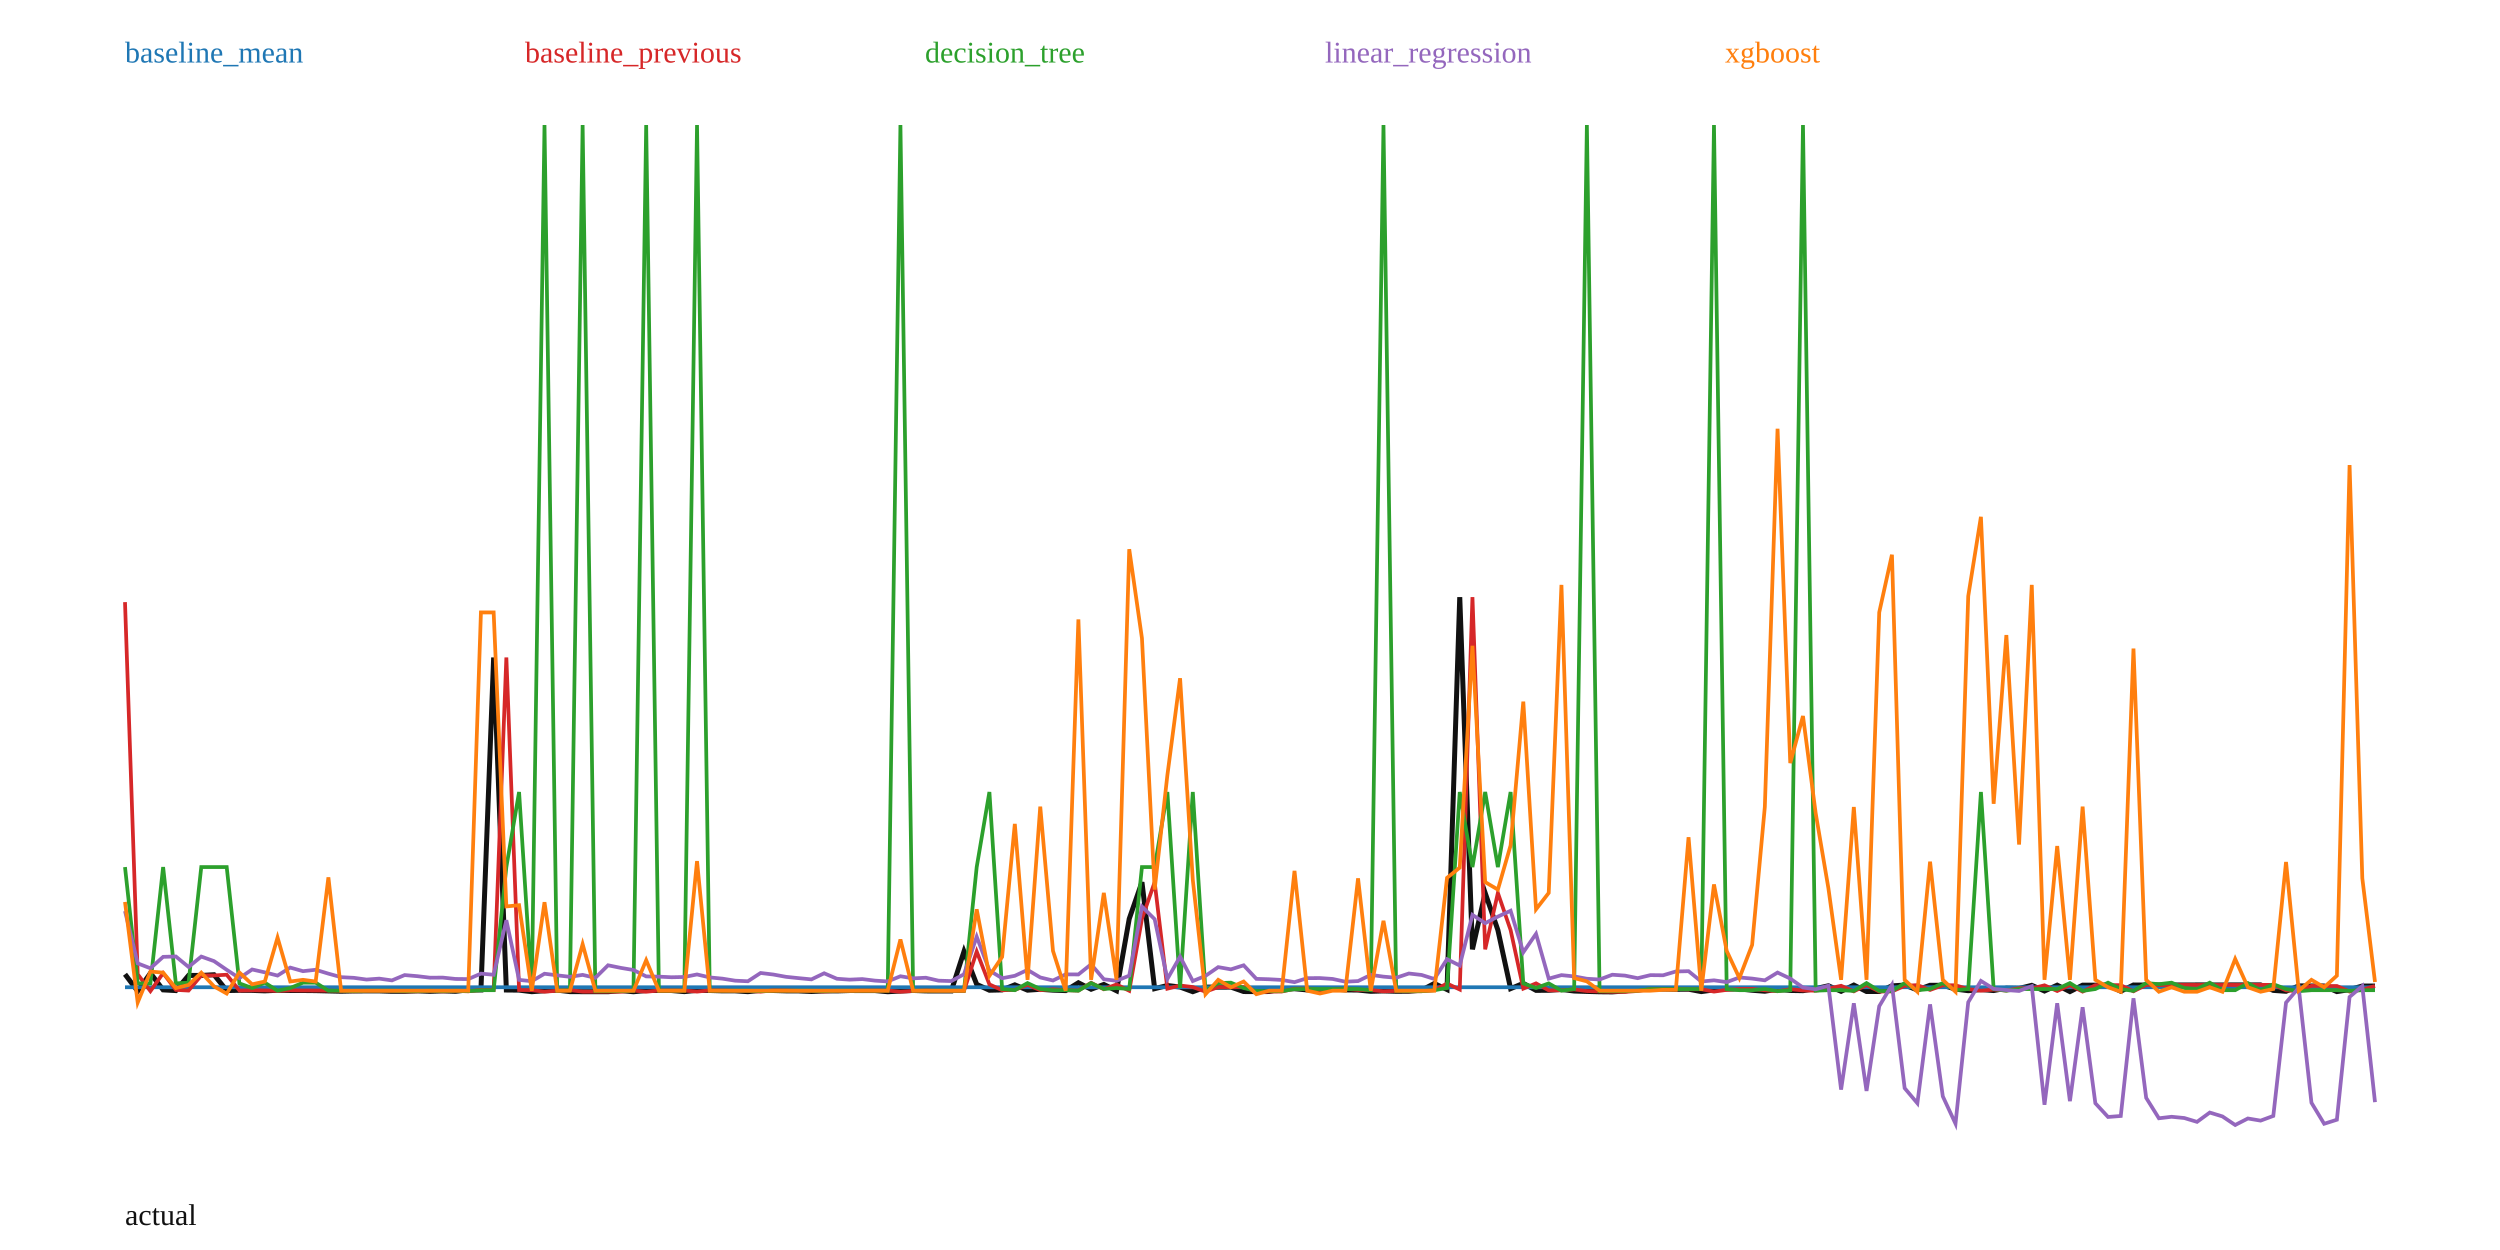
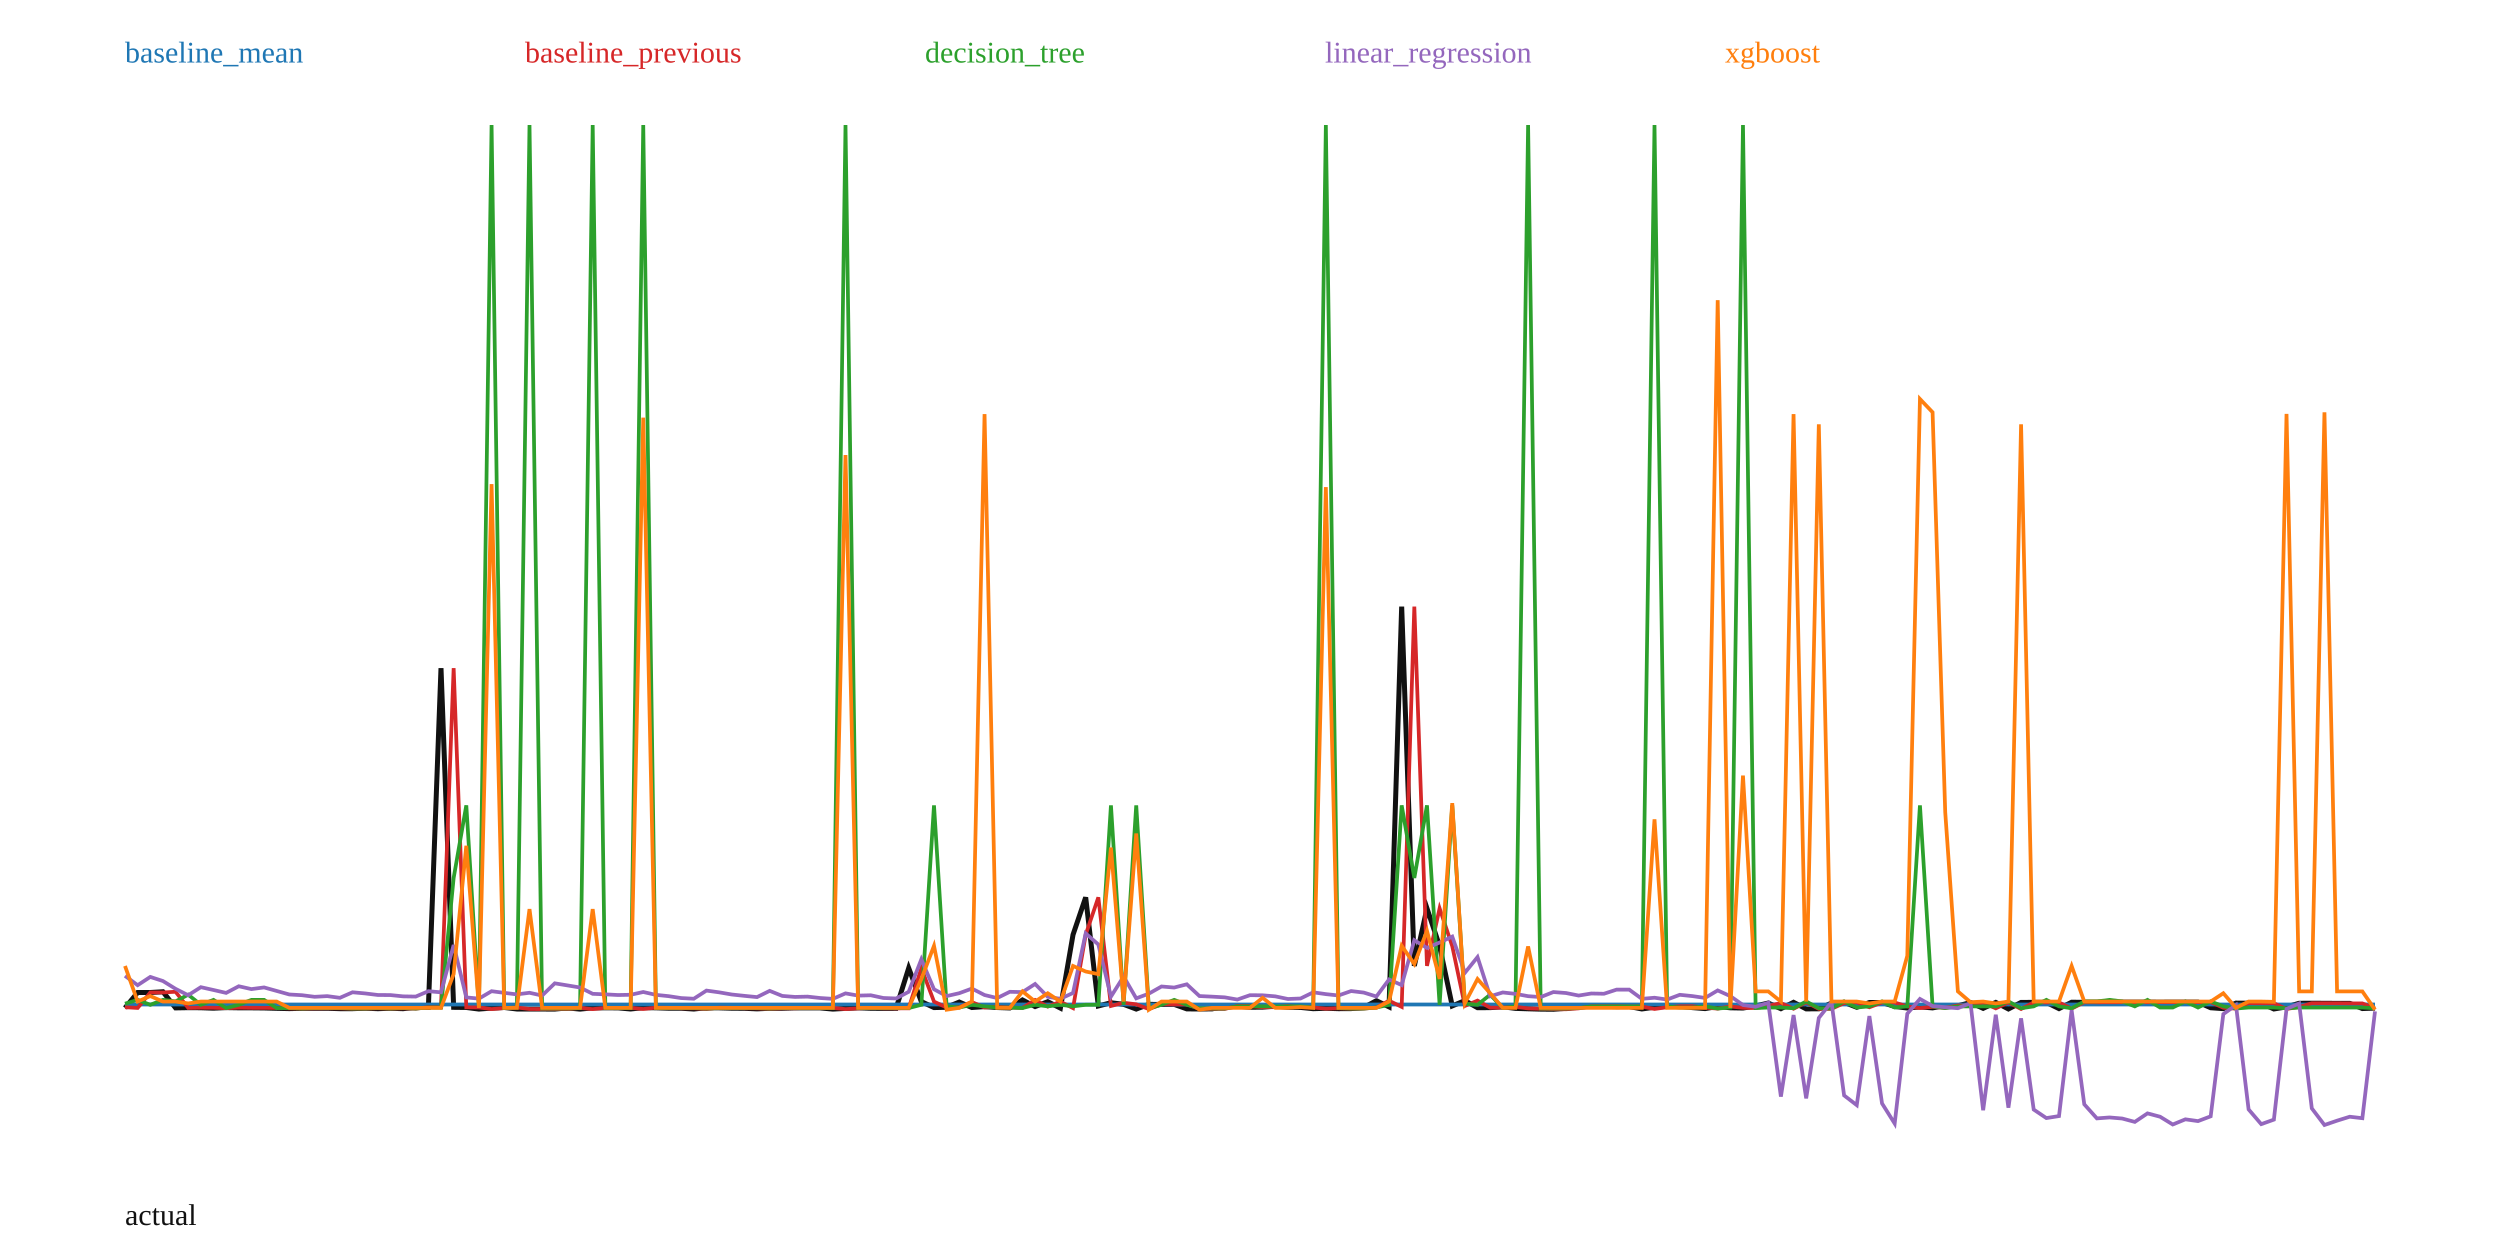
<svg xmlns="http://www.w3.org/2000/svg" width="1000" height="500" viewBox="0 0 1000 500">
  <rect width="100%" height="100%" fill="white" />
-   <polyline fill="none" stroke="#111" stroke-width="2" points="50.00,389.70 55.08,396.45 60.17,389.26 65.25,395.95 70.34,396.23 75.42,390.17 80.51,390.18 85.59,389.89 90.68,396.22 95.76,396.13 100.85,396.16 105.93,396.34 111.02,396.11 116.10,396.19 121.19,396.20 126.27,396.25 131.36,396.38 136.44,396.50 141.53,396.38 146.61,396.37 151.69,396.36 156.78,396.53 161.86,396.52 166.95,396.34 172.03,396.54 177.12,396.35 182.20,396.53 187.29,395.93 192.37,395.99 197.46,262.99 202.54,396.00 207.63,396.05 212.71,396.68 217.80,396.30 222.88,396.05 227.97,396.65 233.05,396.67 238.14,396.67 243.22,396.69 248.31,396.22 253.39,396.70 258.47,396.20 263.56,396.20 268.64,396.21 273.73,396.65 278.81,396.12 283.90,396.19 288.98,396.34 294.07,396.34 299.15,396.67 304.24,396.13 309.32,396.20 314.41,396.35 319.49,396.37 324.58,396.60 329.66,396.37 334.75,396.37 339.83,396.21 344.92,396.22 350.00,396.23 355.08,396.69 360.17,396.41 365.25,396.18 370.34,396.37 375.42,396.40 380.51,396.39 385.59,380.61 390.68,393.75 395.76,396.09 400.85,395.97 405.93,393.94 411.02,396.07 416.10,395.72 421.19,396.07 426.27,396.24 431.36,393.11 436.44,395.70 441.53,393.78 446.61,396.30 451.69,367.53 456.78,352.87 461.86,395.47 466.95,394.20 472.03,394.82 477.12,396.68 482.20,394.83 487.29,394.88 492.37,394.84 497.46,396.61 502.54,396.65 507.63,396.61 512.71,395.51 517.80,395.50 522.88,395.97 527.97,395.93 533.05,395.54 538.14,395.96 543.22,396.03 548.31,396.53 553.39,396.37 558.47,396.52 563.56,396.49 568.64,396.07 573.73,393.40 578.81,395.81 583.90,238.86 588.98,379.74 594.07,357.19 599.15,372.02 604.24,395.45 609.32,393.35 614.41,396.14 619.49,396.12 624.58,395.77 629.66,396.41 634.75,396.57 639.83,396.71 644.92,396.76 650.00,396.39 655.08,395.64 660.17,395.61 665.25,395.60 670.34,395.72 675.42,395.68 680.51,396.64 685.59,395.95 690.68,395.59 695.76,395.56 700.85,396.11 705.93,396.49 711.02,395.67 716.10,396.18 721.19,396.27 726.27,395.45 731.36,394.31 736.44,396.53 741.53,394.03 746.61,396.60 751.69,396.59 756.78,394.34 761.86,394.04 766.95,395.97 772.03,394.11 777.12,394.11 782.20,395.64 787.29,396.28 792.37,395.82 797.46,396.22 802.54,395.27 807.63,395.39 812.71,394.13 817.80,396.40 822.88,394.07 827.97,396.64 833.05,394.07 838.14,394.06 843.22,394.07 848.31,396.50 853.39,394.00 858.47,394.02 863.56,394.01 868.64,393.98 873.73,393.99 878.81,393.97 883.90,393.97 888.98,393.99 894.07,393.96 899.15,393.96 904.24,393.96 909.32,396.16 914.41,396.51 919.49,394.35 924.58,394.38 929.66,394.40 934.75,396.64 939.83,395.83 944.92,394.41 950.00,394.40" />
-   <polyline fill="none" stroke="#1f77b4" stroke-width="1.5" points="50.00,394.90 55.08,394.90 60.17,394.90 65.25,394.90 70.34,394.90 75.42,394.90 80.51,394.90 85.59,394.90 90.68,394.90 95.76,394.90 100.85,394.90 105.93,394.90 111.02,394.90 116.10,394.90 121.19,394.90 126.27,394.90 131.36,394.90 136.44,394.90 141.53,394.90 146.61,394.90 151.69,394.90 156.78,394.90 161.86,394.90 166.95,394.90 172.03,394.90 177.12,394.90 182.20,394.90 187.29,394.90 192.37,394.90 197.46,394.90 202.54,394.90 207.63,394.90 212.71,394.90 217.80,394.90 222.88,394.90 227.97,394.90 233.05,394.90 238.14,394.90 243.22,394.90 248.31,394.90 253.39,394.90 258.47,394.90 263.56,394.90 268.64,394.90 273.73,394.90 278.81,394.90 283.90,394.90 288.98,394.90 294.07,394.90 299.15,394.90 304.24,394.90 309.32,394.90 314.41,394.90 319.49,394.90 324.58,394.90 329.66,394.90 334.75,394.90 339.83,394.90 344.92,394.90 350.00,394.90 355.08,394.90 360.17,394.90 365.25,394.90 370.34,394.90 375.42,394.90 380.51,394.90 385.59,394.90 390.68,394.90 395.76,394.90 400.85,394.90 405.93,394.90 411.02,394.90 416.10,394.90 421.19,394.90 426.27,394.90 431.36,394.90 436.44,394.90 441.53,394.90 446.61,394.90 451.69,394.90 456.78,394.90 461.86,394.90 466.95,394.90 472.03,394.90 477.12,394.90 482.20,394.90 487.29,394.90 492.37,394.90 497.46,394.90 502.54,394.90 507.63,394.90 512.71,394.90 517.80,394.90 522.88,394.90 527.97,394.90 533.05,394.90 538.14,394.90 543.22,394.90 548.31,394.90 553.39,394.90 558.47,394.90 563.56,394.90 568.64,394.90 573.73,394.90 578.81,394.90 583.90,394.90 588.98,394.90 594.07,394.90 599.15,394.90 604.24,394.90 609.32,394.90 614.41,394.90 619.49,394.90 624.58,394.90 629.66,394.90 634.75,394.90 639.83,394.90 644.92,394.90 650.00,394.90 655.08,394.90 660.17,394.90 665.25,394.90 670.34,394.90 675.42,394.90 680.51,394.90 685.59,394.90 690.68,394.90 695.76,394.90 700.85,394.90 705.93,394.90 711.02,394.90 716.10,394.90 721.19,394.90 726.27,394.90 731.36,394.90 736.44,394.90 741.53,394.90 746.61,394.90 751.69,394.90 756.78,394.90 761.86,394.90 766.95,394.90 772.03,394.90 777.12,394.90 782.20,394.90 787.29,394.90 792.37,394.90 797.46,394.90 802.54,394.90 807.63,394.90 812.71,394.90 817.80,394.90 822.88,394.90 827.97,394.90 833.05,394.90 838.14,394.90 843.22,394.90 848.31,394.90 853.39,394.90 858.47,394.90 863.56,394.90 868.64,394.90 873.73,394.90 878.81,394.90 883.90,394.90 888.98,394.90 894.07,394.90 899.15,394.90 904.24,394.90 909.32,394.90 914.41,394.90 919.49,394.90 924.58,394.90 929.66,394.90 934.75,394.90 939.83,394.90 944.92,394.90 950.00,394.90" />
+   <polyline fill="none" stroke="#111" stroke-width="2" points="50.00,403.18 55.06,396.99 60.11,397.00 65.17,396.70 70.22,403.16 75.28,403.07 80.34,403.10 85.39,403.28 90.45,403.05 95.51,403.13 100.56,403.14 105.62,403.19 110.67,403.33 115.73,403.45 120.79,403.33 125.84,403.31 130.90,403.31 135.96,403.47 141.01,403.47 146.07,403.28 151.12,403.48 156.18,403.30 161.24,403.48 166.29,402.87 171.35,402.92 176.40,267.26 181.46,402.93 186.52,402.99 191.57,403.63 196.63,403.24 201.69,402.99 206.74,403.60 211.80,403.62 216.85,403.62 221.91,403.64 226.97,403.16 232.02,403.65 237.08,403.14 242.13,403.14 247.19,403.15 252.25,403.60 257.30,403.06 262.36,403.13 267.42,403.29 272.47,403.29 277.53,403.62 282.58,403.07 287.64,403.14 292.70,403.29 297.75,403.32 302.81,403.55 307.87,403.31 312.92,403.31 317.98,403.15 323.03,403.16 328.09,403.17 333.15,403.64 338.20,403.36 343.26,403.12 348.31,403.32 353.37,403.35 358.43,403.33 363.48,387.24 368.54,400.64 373.60,403.03 378.65,402.91 383.71,400.83 388.76,403.01 393.82,402.65 398.88,403.01 403.93,403.19 408.99,399.99 414.04,402.63 419.10,400.68 424.16,403.24 429.21,373.89 434.27,358.94 439.33,402.39 444.38,401.10 449.44,401.73 454.49,403.63 459.55,401.74 464.61,401.80 469.66,401.75 474.72,403.56 479.78,403.60 484.83,403.56 489.89,402.44 494.94,402.43 500.00,402.90 505.06,402.86 510.11,402.47 515.17,402.90 520.22,402.97 525.28,403.48 530.34,403.31 535.39,403.47 540.45,403.44 545.51,403.00 550.56,400.28 555.62,402.75 560.67,242.65 565.73,386.35 570.79,363.35 575.84,378.47 580.90,402.37 585.96,400.24 591.01,403.08 596.07,403.06 601.12,402.70 606.18,403.36 611.24,403.52 616.29,403.66 621.35,403.71 626.40,403.34 631.46,402.57 636.52,402.54 641.57,402.53 646.63,402.65 651.69,402.61 656.74,403.59 661.80,402.89 666.85,402.52 671.91,402.49 676.97,403.05 682.02,403.44 687.08,402.60 692.13,403.12 697.19,403.22 702.25,402.38 707.30,401.22 712.36,403.48 717.42,400.93 722.47,403.55 727.53,403.54 732.58,401.24 737.64,400.94 742.70,402.91 747.75,401.01 752.81,401.01 757.87,402.57 762.92,403.22 767.98,402.75 773.03,403.16 778.09,402.19 783.15,402.32 788.20,401.03 793.26,403.34 798.31,400.97 803.37,403.59 808.43,400.97 813.48,400.95 818.54,400.96 823.60,403.45 828.65,400.90 833.71,400.92 838.76,400.91 843.82,400.88 848.88,400.88 853.93,400.87 858.99,400.86 864.04,400.89 869.10,400.86 874.16,400.86 879.21,400.86 884.27,403.10 889.33,403.46 894.38,401.25 899.44,401.29 904.49,401.30 909.55,403.59 914.61,402.76 919.66,401.31 924.72,401.30 929.78,401.31 934.83,401.35 939.89,401.36 944.94,403.42 950.00,403.23" />
+   <polyline fill="none" stroke="#1f77b4" stroke-width="1.5" points="50.00,401.80 55.06,401.80 60.11,401.80 65.17,401.80 70.22,401.80 75.28,401.80 80.34,401.80 85.39,401.80 90.45,401.80 95.51,401.80 100.56,401.80 105.62,401.80 110.67,401.80 115.73,401.80 120.79,401.80 125.84,401.80 130.90,401.80 135.96,401.80 141.01,401.80 146.07,401.80 151.12,401.80 156.18,401.80 161.24,401.80 166.29,401.80 171.35,401.80 176.40,401.80 181.46,401.80 186.52,401.80 191.57,401.80 196.63,401.80 201.69,401.80 206.74,401.80 211.80,401.80 216.85,401.80 221.91,401.80 226.97,401.80 232.02,401.80 237.08,401.80 242.13,401.80 247.19,401.80 252.25,401.80 257.30,401.80 262.36,401.80 267.42,401.80 272.47,401.80 277.53,401.80 282.58,401.80 287.64,401.80 292.70,401.80 297.75,401.80 302.81,401.80 307.87,401.80 312.92,401.80 317.98,401.80 323.03,401.80 328.09,401.80 333.15,401.80 338.20,401.80 343.26,401.80 348.31,401.80 353.37,401.80 358.43,401.80 363.48,401.80 368.54,401.80 373.60,401.80 378.65,401.80 383.71,401.80 388.76,401.80 393.82,401.80 398.88,401.80 403.93,401.80 408.99,401.80 414.04,401.80 419.10,401.80 424.16,401.80 429.21,401.80 434.27,401.80 439.33,401.80 444.38,401.80 449.44,401.80 454.49,401.80 459.55,401.80 464.61,401.80 469.66,401.80 474.72,401.80 479.78,401.80 484.83,401.80 489.89,401.80 494.94,401.80 500.00,401.80 505.06,401.80 510.11,401.80 515.17,401.80 520.22,401.80 525.28,401.80 530.34,401.80 535.39,401.80 540.45,401.80 545.51,401.80 550.56,401.80 555.62,401.80 560.67,401.80 565.73,401.80 570.79,401.80 575.84,401.80 580.90,401.80 585.96,401.80 591.01,401.80 596.07,401.80 601.12,401.80 606.18,401.80 611.24,401.80 616.29,401.80 621.35,401.80 626.40,401.80 631.46,401.80 636.52,401.80 641.57,401.80 646.63,401.80 651.69,401.80 656.74,401.80 661.80,401.80 666.85,401.80 671.91,401.80 676.97,401.80 682.02,401.80 687.08,401.80 692.13,401.80 697.19,401.80 702.25,401.80 707.30,401.80 712.36,401.80 717.42,401.80 722.47,401.80 727.53,401.80 732.58,401.80 737.64,401.80 742.70,401.80 747.75,401.80 752.81,401.80 757.87,401.80 762.92,401.80 767.98,401.80 773.03,401.80 778.09,401.80 783.15,401.80 788.20,401.80 793.26,401.80 798.31,401.80 803.37,401.80 808.43,401.80 813.48,401.80 818.54,401.80 823.60,401.80 828.65,401.80 833.71,401.80 838.76,401.80 843.82,401.80 848.88,401.80 853.93,401.80 858.99,401.80 864.04,401.80 869.10,401.80 874.16,401.80 879.21,401.80 884.27,401.80 889.33,401.80 894.38,401.80 899.44,401.80 904.49,401.80 909.55,401.80 914.61,401.80 919.66,401.80 924.72,401.80 929.78,401.80 934.83,401.80 939.89,401.80 944.94,401.80 950.00,401.80" />
  <text x="50" y="25" fill="#1f77b4">baseline_mean</text>
-   <polyline fill="none" stroke="#d62728" stroke-width="1.5" points="50.00,240.85 55.08,389.70 60.17,396.45 65.25,389.26 70.34,395.95 75.42,396.23 80.51,390.17 85.59,390.18 90.68,389.89 95.76,396.22 100.85,396.13 105.93,396.16 111.02,396.34 116.10,396.11 121.19,396.19 126.27,396.20 131.36,396.25 136.44,396.38 141.53,396.50 146.61,396.38 151.69,396.37 156.78,396.36 161.86,396.53 166.95,396.52 172.03,396.34 177.12,396.54 182.20,396.35 187.29,396.53 192.37,395.93 197.46,395.99 202.54,262.99 207.63,396.00 212.71,396.05 217.80,396.68 222.88,396.30 227.97,396.05 233.05,396.65 238.14,396.67 243.22,396.67 248.31,396.69 253.39,396.22 258.47,396.70 263.56,396.20 268.64,396.20 273.73,396.21 278.81,396.65 283.90,396.12 288.98,396.19 294.07,396.34 299.15,396.34 304.24,396.67 309.32,396.13 314.41,396.20 319.49,396.35 324.58,396.37 329.66,396.60 334.75,396.37 339.83,396.37 344.92,396.21 350.00,396.22 355.08,396.23 360.17,396.69 365.25,396.41 370.34,396.18 375.42,396.37 380.51,396.40 385.59,396.39 390.68,380.61 395.76,393.75 400.85,396.09 405.93,395.97 411.02,393.94 416.10,396.07 421.19,395.72 426.27,396.07 431.36,396.24 436.44,393.11 441.53,395.70 446.61,393.78 451.69,396.30 456.78,367.53 461.86,352.87 466.95,395.47 472.03,394.20 477.12,394.82 482.20,396.68 487.29,394.83 492.37,394.88 497.46,394.84 502.54,396.61 507.63,396.65 512.71,396.61 517.80,395.51 522.88,395.50 527.97,395.97 533.05,395.93 538.14,395.54 543.22,395.96 548.31,396.03 553.39,396.53 558.47,396.37 563.56,396.52 568.64,396.49 573.73,396.07 578.81,393.40 583.90,395.81 588.98,238.86 594.07,379.74 599.15,357.19 604.24,372.02 609.32,395.45 614.41,393.35 619.49,396.14 624.58,396.12 629.66,395.77 634.75,396.41 639.83,396.57 644.92,396.71 650.00,396.76 655.08,396.39 660.17,395.64 665.25,395.61 670.34,395.60 675.42,395.72 680.51,395.68 685.59,396.64 690.68,395.95 695.76,395.59 700.85,395.56 705.93,396.11 711.02,396.49 716.10,395.67 721.19,396.18 726.27,396.27 731.36,395.45 736.44,394.31 741.53,396.53 746.61,394.03 751.69,396.60 756.78,396.59 761.86,394.34 766.95,394.04 772.03,395.97 777.12,394.11 782.20,394.11 787.29,395.64 792.37,396.28 797.46,395.82 802.54,396.22 807.63,395.27 812.71,395.39 817.80,394.13 822.88,396.40 827.97,394.07 833.05,396.64 838.14,394.07 843.22,394.06 848.31,394.07 853.39,396.50 858.47,394.00 863.56,394.02 868.64,394.01 873.73,393.98 878.81,393.99 883.90,393.97 888.98,393.97 894.07,393.99 899.15,393.96 904.24,393.96 909.32,393.96 914.41,396.16 919.49,396.51 924.58,394.35 929.66,394.38 934.75,394.40 939.83,396.64 944.92,395.83 950.00,394.41" />
+   <polyline fill="none" stroke="#d62728" stroke-width="1.5" points="50.00,402.89 55.06,403.18 60.11,396.99 65.17,397.00 70.22,396.70 75.28,403.16 80.34,403.07 85.39,403.10 90.45,403.28 95.51,403.05 100.56,403.13 105.62,403.14 110.67,403.19 115.73,403.33 120.79,403.45 125.84,403.33 130.90,403.31 135.96,403.31 141.01,403.47 146.07,403.47 151.12,403.28 156.18,403.48 161.24,403.30 166.29,403.48 171.35,402.87 176.40,402.92 181.46,267.26 186.52,402.93 191.57,402.99 196.63,403.63 201.69,403.24 206.74,402.99 211.80,403.60 216.85,403.62 221.91,403.62 226.97,403.64 232.02,403.16 237.08,403.65 242.13,403.14 247.19,403.14 252.25,403.15 257.30,403.60 262.36,403.06 267.42,403.13 272.47,403.29 277.53,403.29 282.58,403.62 287.64,403.07 292.70,403.14 297.75,403.29 302.81,403.32 307.87,403.55 312.92,403.31 317.98,403.31 323.03,403.15 328.09,403.16 333.15,403.17 338.20,403.64 343.26,403.36 348.31,403.12 353.37,403.32 358.43,403.35 363.48,403.33 368.54,387.24 373.60,400.64 378.65,403.03 383.71,402.91 388.76,400.83 393.82,403.01 398.88,402.65 403.93,403.01 408.99,403.19 414.04,399.99 419.10,402.63 424.16,400.68 429.21,403.24 434.27,373.89 439.33,358.94 444.38,402.39 449.44,401.10 454.49,401.73 459.55,403.63 464.61,401.74 469.66,401.80 474.72,401.75 479.78,403.56 484.83,403.60 489.89,403.56 494.94,402.44 500.00,402.43 505.06,402.90 510.11,402.86 515.17,402.47 520.22,402.90 525.28,402.97 530.34,403.48 535.39,403.31 540.45,403.47 545.51,403.44 550.56,403.00 555.62,400.28 560.67,402.75 565.73,242.65 570.79,386.35 575.84,363.35 580.90,378.47 585.96,402.37 591.01,400.24 596.07,403.08 601.12,403.06 606.18,402.70 611.24,403.36 616.29,403.52 621.35,403.66 626.40,403.71 631.46,403.34 636.52,402.57 641.57,402.54 646.63,402.53 651.69,402.65 656.74,402.61 661.80,403.59 666.85,402.89 671.91,402.52 676.97,402.49 682.02,403.05 687.08,403.44 692.13,402.60 697.19,403.12 702.25,403.22 707.30,402.38 712.36,401.22 717.42,403.48 722.47,400.93 727.53,403.55 732.58,403.54 737.64,401.24 742.70,400.94 747.75,402.91 752.81,401.01 757.87,401.01 762.92,402.57 767.98,403.22 773.03,402.75 778.09,403.16 783.15,402.19 788.20,402.32 793.26,401.03 798.31,403.34 803.37,400.97 808.43,403.59 813.48,400.97 818.54,400.95 823.60,400.96 828.65,403.45 833.71,400.90 838.76,400.92 843.82,400.91 848.88,400.88 853.93,400.88 858.99,400.87 864.04,400.86 869.10,400.89 874.16,400.86 879.21,400.86 884.27,400.86 889.33,403.10 894.38,403.46 899.44,401.25 904.49,401.29 909.55,401.30 914.61,403.59 919.66,402.76 924.72,401.31 929.78,401.30 934.83,401.31 939.89,401.35 944.94,401.36 950.00,403.42" />
  <text x="210" y="25" fill="#d62728">baseline_previous</text>
-   <polyline fill="none" stroke="#2ca02c" stroke-width="1.5" points="50.00,346.83 55.08,393.35 60.17,393.35 65.25,346.83 70.34,393.35 75.42,393.07 80.51,346.83 85.59,346.83 90.68,346.83 95.76,393.35 100.85,395.21 105.93,393.07 111.02,396.27 116.10,395.21 121.19,393.07 126.27,393.07 131.36,396.27 136.44,396.27 141.53,396.47 146.61,396.27 151.69,396.27 156.78,396.27 161.86,396.47 166.95,396.47 172.03,396.27 177.12,396.47 182.20,396.27 187.29,396.47 192.37,396.08 197.46,396.08 202.54,346.83 207.63,316.80 212.71,396.08 217.80,50.00 222.88,396.27 227.97,396.08 233.05,50.00 238.14,396.47 243.22,396.47 248.31,396.47 253.39,396.27 258.47,50.00 263.56,396.27 268.64,396.27 273.73,396.27 278.81,50.00 283.90,396.27 288.98,396.27 294.07,396.27 299.15,396.27 304.24,396.47 309.32,396.27 314.41,396.27 319.49,396.27 324.58,396.27 329.66,396.47 334.75,396.27 339.83,396.27 344.92,396.27 350.00,396.27 355.08,396.27 360.17,50.00 365.25,396.27 370.34,396.27 375.42,396.27 380.51,396.27 385.59,396.27 390.68,346.83 395.76,316.80 400.85,395.60 405.93,396.08 411.02,393.23 416.10,395.60 421.19,396.08 426.27,396.08 431.36,396.27 436.44,393.23 441.53,395.60 446.61,395.21 451.69,395.60 456.78,346.83 461.86,346.83 466.95,316.80 472.03,395.21 477.12,316.80 482.20,396.36 487.29,393.23 492.37,393.07 497.46,395.21 502.54,396.36 507.63,396.47 512.71,396.47 517.80,395.62 522.88,395.62 527.97,395.60 533.05,395.62 538.14,395.62 543.22,395.60 548.31,396.08 553.39,50.00 558.47,396.27 563.56,396.47 568.64,396.47 573.73,396.08 578.81,395.21 583.90,316.80 588.98,346.83 594.07,316.80 599.15,346.83 604.24,316.80 609.32,393.35 614.41,395.21 619.49,393.35 624.58,396.27 629.66,395.62 634.75,50.00 639.83,396.47 644.92,396.47 650.00,396.47 655.08,396.27 660.17,395.62 665.25,395.62 670.34,395.62 675.42,395.62 680.51,395.62 685.59,50.00 690.68,395.62 695.76,396.08 700.85,396.08 705.93,395.60 711.02,396.47 716.10,396.08 721.19,50.00 726.27,396.27 731.36,396.08 736.44,396.08 741.53,396.36 746.61,393.23 751.69,396.36 756.78,396.47 761.86,393.23 766.95,396.08 772.03,395.60 777.12,393.23 782.20,396.08 787.29,395.60 792.37,316.80 797.46,395.62 802.54,396.27 807.63,395.62 812.71,395.62 817.80,395.62 822.88,395.60 827.97,393.23 833.05,396.36 838.14,395.62 843.22,393.07 848.31,395.62 853.39,396.36 858.47,393.23 863.56,393.68 868.64,393.07 873.73,395.21 878.81,395.62 883.90,393.07 888.98,396.08 894.07,396.08 899.15,393.23 904.24,396.08 909.32,393.68 914.41,395.60 919.49,396.47 924.58,396.08 929.66,396.08 934.75,396.08 939.83,396.36 944.92,396.08 950.00,396.08" />
+   <polyline fill="none" stroke="#2ca02c" stroke-width="1.5" points="50.00,401.48 55.06,399.95 60.11,401.92 65.17,399.95 70.22,400.57 75.28,397.87 80.34,401.92 85.39,399.95 90.45,403.22 95.51,401.92 100.56,399.95 105.62,399.95 110.67,403.22 115.73,403.22 120.79,403.41 125.84,403.22 130.90,403.22 135.96,403.22 141.01,403.41 146.07,403.41 151.12,403.22 156.18,403.41 161.24,403.22 166.29,403.41 171.35,403.01 176.40,403.01 181.46,351.19 186.52,322.14 191.57,403.01 196.63,50.00 201.69,403.22 206.74,403.01 211.80,50.00 216.85,403.41 221.91,403.41 226.97,403.41 232.02,403.22 237.08,50.00 242.13,403.22 247.19,403.22 252.25,403.22 257.30,50.00 262.36,403.22 267.42,403.22 272.47,403.22 277.53,403.22 282.58,403.41 287.64,403.22 292.70,403.22 297.75,403.22 302.81,403.22 307.87,403.41 312.92,403.22 317.98,403.22 323.03,403.22 328.09,403.22 333.15,403.22 338.20,50.00 343.26,403.22 348.31,403.22 353.37,403.22 358.43,403.22 363.48,403.22 368.54,401.92 373.60,322.14 378.65,402.53 383.71,403.01 388.76,401.92 393.82,402.53 398.88,403.01 403.93,403.01 408.99,403.22 414.04,401.92 419.10,402.53 424.16,401.92 429.21,402.53 434.27,401.92 439.33,401.92 444.38,322.14 449.44,401.92 454.49,322.14 459.55,403.30 464.61,401.92 469.66,399.95 474.72,401.92 479.78,403.30 484.83,403.41 489.89,403.41 494.94,402.55 500.00,402.55 505.06,402.53 510.11,402.55 515.17,402.55 520.22,402.53 525.28,403.01 530.34,50.00 535.39,403.22 540.45,403.41 545.51,403.41 550.56,403.01 555.62,401.92 560.67,322.14 565.73,351.19 570.79,322.14 575.84,401.92 580.90,322.14 585.96,401.48 591.01,401.92 596.07,397.87 601.12,403.22 606.18,402.55 611.24,50.00 616.29,403.41 621.35,403.41 626.40,403.41 631.46,403.22 636.52,402.55 641.57,402.55 646.63,402.55 651.69,402.55 656.74,402.55 661.80,50.00 666.85,402.55 671.91,403.01 676.97,403.01 682.02,402.53 687.08,403.41 692.13,403.01 697.19,50.00 702.25,403.22 707.30,403.01 712.36,403.01 717.42,403.30 722.47,400.57 727.53,403.30 732.58,403.41 737.64,400.57 742.70,403.01 747.75,402.53 752.81,400.57 757.87,403.01 762.92,402.53 767.98,322.14 773.03,402.55 778.09,403.22 783.15,402.55 788.20,402.55 793.26,402.55 798.31,402.53 803.37,400.57 808.43,403.30 813.48,402.55 818.54,399.95 823.60,402.55 828.65,403.30 833.71,400.57 838.76,400.57 843.82,399.95 848.88,400.57 853.93,402.55 858.99,399.95 864.04,403.01 869.10,403.01 874.16,400.57 879.21,403.01 884.27,400.57 889.33,402.53 894.38,403.41 899.44,403.01 904.49,403.01 909.55,403.01 914.61,403.30 919.66,403.01 924.72,403.01 929.78,403.01 934.83,403.01 939.89,403.01 944.94,403.01 950.00,403.30" />
  <text x="370" y="25" fill="#2ca02c">decision_tree</text>
-   <polyline fill="none" stroke="#9467bd" stroke-width="1.5" points="50.00,364.42 55.08,385.35 60.17,387.32 65.25,382.74 70.34,382.59 75.42,386.78 80.51,382.63 85.59,384.44 90.68,387.92 95.76,391.25 100.85,387.79 105.93,388.94 111.02,390.23 116.10,387.03 121.19,388.47 126.27,387.91 131.36,389.46 136.44,390.87 141.53,391.13 146.61,391.82 151.69,391.45 156.78,392.16 161.86,390.03 166.95,390.47 172.03,391.08 177.12,391.04 182.20,391.58 187.29,391.64 192.37,389.45 197.46,389.90 202.54,368.08 207.63,391.95 212.71,392.48 217.80,389.49 222.88,390.13 227.97,390.73 233.05,389.95 238.14,391.14 243.22,386.11 248.31,387.15 253.39,388.00 258.47,390.56 263.56,390.66 268.64,390.90 273.73,390.79 278.81,389.78 283.90,390.97 288.98,391.46 294.07,392.27 299.15,392.51 304.24,389.19 309.32,389.81 314.41,390.73 319.49,391.26 324.58,391.75 329.66,389.31 334.75,391.50 339.83,391.86 344.92,391.63 350.00,392.25 355.08,392.57 360.17,390.50 365.25,391.34 370.34,391.09 375.42,392.27 380.51,392.43 385.59,389.71 390.68,374.66 395.76,388.21 400.85,391.29 405.93,390.32 411.02,387.96 416.10,390.98 421.19,392.20 426.27,389.74 431.36,389.78 436.44,385.72 441.53,391.70 446.61,392.31 451.69,390.26 456.78,362.63 461.86,367.67 466.95,391.59 472.03,382.65 477.12,392.42 482.20,390.35 487.29,386.85 492.37,387.74 497.46,386.12 502.54,391.54 507.63,391.70 512.71,391.98 517.80,392.86 522.88,391.26 527.97,391.23 533.05,391.58 538.14,392.68 543.22,392.43 548.31,389.95 553.39,390.66 558.47,391.10 563.56,389.40 568.64,389.98 573.73,391.59 578.81,383.68 583.90,386.21 588.98,365.95 594.07,369.27 599.15,366.64 604.24,364.30 609.32,380.92 614.41,373.53 619.49,391.45 624.58,390.05 629.66,390.56 634.75,391.50 639.83,391.80 644.92,389.89 650.00,390.24 655.08,391.27 660.17,390.05 665.25,390.11 670.34,388.59 675.42,388.47 680.51,392.61 685.59,392.13 690.68,392.84 695.76,390.98 700.85,391.43 705.93,392.13 711.02,389.02 716.10,391.43 721.19,395.00 726.27,395.72 731.36,394.25 736.44,435.84 741.53,401.32 746.61,436.38 751.69,402.50 756.78,393.94 761.86,435.26 766.95,441.29 772.03,401.74 777.12,438.53 782.20,449.47 787.29,400.90 792.37,392.37 797.46,395.54 802.54,396.02 807.63,396.39 812.71,394.46 817.80,441.90 822.88,401.30 827.97,440.47 833.05,402.89 838.14,441.30 843.22,446.79 848.31,446.39 853.39,399.32 858.47,439.14 863.56,447.31 868.64,446.71 873.73,447.21 878.81,448.75 883.90,445.02 888.98,446.57 894.07,450.00 899.15,447.39 904.24,448.25 909.32,446.37 914.41,401.05 919.49,395.09 924.58,441.09 929.66,449.51 934.75,447.89 939.83,398.78 944.92,394.41 950.00,440.86" />
+   <polyline fill="none" stroke="#9467bd" stroke-width="1.5" points="50.00,390.33 55.06,394.08 60.11,390.77 65.17,392.41 70.22,395.53 75.28,398.09 80.34,394.87 85.39,396.00 90.45,397.16 95.51,394.50 100.56,395.64 105.62,394.97 110.67,396.38 115.73,397.79 120.79,398.08 125.84,398.72 130.90,398.45 135.96,399.13 141.01,396.91 146.07,397.37 151.12,397.99 156.18,398.03 161.24,398.54 166.29,398.63 171.35,396.48 176.40,396.93 181.46,378.01 186.52,398.96 191.57,399.45 196.63,396.48 201.69,397.14 206.74,397.75 211.80,397.11 216.85,398.22 221.91,393.33 226.97,394.16 232.02,395.00 237.08,397.53 242.13,397.74 247.19,398.01 252.25,397.91 257.30,396.80 262.36,397.94 267.42,398.46 272.47,399.23 277.53,399.49 282.58,396.23 287.64,396.93 292.70,397.80 297.75,398.34 302.81,398.84 307.87,396.34 312.92,398.37 317.98,398.77 323.03,398.65 328.09,399.21 333.15,399.54 338.20,397.35 343.26,398.24 348.31,398.11 353.37,399.20 358.43,399.39 363.48,396.72 368.54,383.71 373.60,395.71 378.65,398.43 383.71,397.28 388.76,395.43 393.82,398.01 398.88,399.22 403.93,396.72 408.99,396.84 414.04,393.59 419.10,398.73 424.16,399.53 429.21,397.18 434.27,373.35 439.33,377.79 444.38,398.65 449.44,390.60 454.49,399.34 459.55,397.45 464.61,394.59 469.66,395.02 474.72,393.72 479.78,398.42 484.83,398.66 489.89,398.94 494.94,399.82 500.00,398.07 505.06,398.12 510.11,398.54 515.17,399.60 520.22,399.40 525.28,396.93 530.34,397.65 535.39,398.19 540.45,396.42 545.51,397.03 550.56,398.60 555.62,391.79 560.67,394.03 565.73,376.08 570.79,379.19 575.84,377.01 580.90,374.63 585.96,389.11 591.01,382.83 596.07,398.51 601.12,396.98 606.18,397.54 611.24,398.47 616.29,398.82 621.35,396.82 626.40,397.21 631.46,398.22 636.52,397.40 641.57,397.50 646.63,395.85 651.69,395.85 656.74,399.54 661.80,399.09 666.85,399.82 671.91,397.92 676.97,398.44 682.02,399.17 687.08,396.17 692.13,398.44 697.19,402.01 702.25,402.71 707.30,401.11 712.36,438.65 717.42,406.02 722.47,439.34 727.53,407.17 732.58,400.80 737.64,438.17 742.70,442.06 747.75,406.42 752.81,441.36 757.87,449.42 762.92,405.48 767.98,399.57 773.03,402.41 778.09,402.89 783.15,403.28 788.20,401.24 793.26,444.10 798.31,405.88 803.37,443.07 808.43,407.33 813.48,443.82 818.54,447.23 823.60,446.43 828.65,404.08 833.71,441.72 838.76,447.36 843.82,446.98 848.88,447.41 853.93,448.76 858.99,445.35 864.04,446.69 869.10,449.80 874.16,447.73 879.21,448.44 884.27,446.53 889.33,405.64 894.38,402.02 899.44,443.76 904.49,449.66 909.55,447.85 914.61,403.56 919.66,401.39 924.72,443.34 929.78,450.00 934.83,448.27 939.89,446.69 944.94,447.28 950.00,404.54" />
  <text x="530" y="25" fill="#9467bd">linear_regression</text>
-   <polyline fill="none" stroke="#ff7f0e" stroke-width="1.5" points="50.00,360.78 55.08,401.00 60.17,388.62 65.25,389.06 70.34,395.22 75.42,393.99 80.51,389.06 85.59,394.54 90.68,397.42 95.76,389.00 100.85,393.73 105.93,392.61 111.02,375.02 116.10,392.61 121.19,391.93 126.27,392.61 131.36,350.94 136.44,396.28 141.53,396.28 146.61,396.28 151.69,396.28 156.78,396.28 161.86,396.28 166.95,396.28 172.03,396.28 177.12,396.28 182.20,396.28 187.29,396.28 192.37,244.97 197.46,244.97 202.54,362.57 207.63,362.08 212.71,396.28 217.80,360.89 222.88,396.28 227.97,396.28 233.05,377.66 238.14,396.28 243.22,396.28 248.31,396.28 253.39,396.28 258.47,384.08 263.56,396.28 268.64,396.28 273.73,396.28 278.81,344.46 283.90,396.28 288.98,396.28 294.07,396.28 299.15,396.28 304.24,396.28 309.32,396.28 314.41,396.28 319.49,396.28 324.58,396.28 329.66,396.28 334.75,396.28 339.83,396.28 344.92,396.28 350.00,396.28 355.08,396.28 360.17,375.77 365.25,396.28 370.34,396.28 375.42,396.28 380.51,396.28 385.59,396.28 390.68,363.72 395.76,390.35 400.85,382.76 405.93,329.56 411.02,391.93 416.10,322.65 421.19,380.36 426.27,396.28 431.36,247.77 436.44,391.93 441.53,357.16 446.61,391.93 451.69,219.68 456.78,255.31 461.86,355.84 466.95,310.07 472.03,271.29 477.12,351.97 482.20,397.68 487.29,391.93 492.37,394.91 497.46,392.61 502.54,397.68 507.63,396.28 512.71,396.28 517.80,348.35 522.88,396.28 527.97,397.41 533.05,396.28 538.14,396.28 543.22,351.35 548.31,396.28 553.39,368.32 558.47,396.28 563.56,396.28 568.64,396.28 573.73,396.28 578.81,351.14 583.90,347.05 588.98,258.31 594.07,352.84 599.15,355.84 604.24,338.14 609.32,280.64 614.41,363.72 619.49,357.16 624.58,233.96 629.66,391.23 634.75,392.54 639.83,396.28 644.92,396.28 650.00,396.28 655.08,396.28 660.17,396.28 665.25,395.94 670.34,395.94 675.42,334.90 680.51,396.28 685.59,353.77 690.68,380.36 695.76,391.23 700.85,377.96 705.93,322.79 711.02,171.50 716.10,305.23 721.19,286.41 726.27,325.27 731.36,355.29 736.44,391.93 741.53,322.79 746.61,391.93 751.69,244.96 756.78,221.89 761.86,391.93 766.95,396.70 772.03,344.66 777.12,391.93 782.20,396.70 787.29,238.48 792.37,206.73 797.46,321.52 802.54,254.02 807.63,337.83 812.71,233.96 817.80,391.93 822.88,338.41 827.97,391.93 833.05,322.65 838.14,391.93 843.22,394.91 848.31,396.70 853.39,259.41 858.47,391.93 863.56,396.70 868.64,394.91 873.73,396.70 878.81,396.70 883.90,394.91 888.98,396.70 894.07,383.58 899.15,394.91 904.24,396.70 909.32,395.59 914.41,344.80 919.49,396.28 924.58,391.93 929.66,394.91 934.75,390.27 939.83,186.03 944.92,351.28 950.00,392.81" />
+   <polyline fill="none" stroke="#ff7f0e" stroke-width="1.5" points="50.00,386.39 55.06,400.62 60.11,398.42 65.17,400.62 70.22,400.62 75.28,401.37 80.34,400.62 85.39,400.62 90.45,400.62 95.51,400.62 100.56,400.62 105.62,400.62 110.67,400.62 115.73,403.14 120.79,403.14 125.84,403.14 130.90,403.14 135.96,403.14 141.01,403.14 146.07,403.14 151.12,403.14 156.18,403.14 161.24,403.14 166.29,403.14 171.35,403.14 176.40,403.14 181.46,389.62 186.52,338.31 191.57,403.14 196.63,193.64 201.69,403.14 206.74,403.14 211.80,363.63 216.85,403.14 221.91,403.14 226.97,403.14 232.02,403.14 237.08,363.63 242.13,403.14 247.19,403.14 252.25,403.14 257.30,167.05 262.36,403.14 267.42,403.14 272.47,403.14 277.53,403.14 282.58,403.14 287.64,403.14 292.70,403.14 297.75,403.14 302.81,403.14 307.87,403.14 312.92,403.14 317.98,403.14 323.03,403.14 328.09,403.14 333.15,403.14 338.20,182.01 343.26,403.14 348.31,403.14 353.37,403.14 358.43,403.14 363.48,403.14 368.54,391.61 373.60,378.33 378.65,403.88 383.71,403.14 388.76,400.62 393.82,165.65 398.88,403.14 403.93,403.14 408.99,396.55 414.04,400.62 419.10,397.30 424.16,400.62 429.21,386.39 434.27,388.60 439.33,389.65 444.38,339.02 449.44,400.62 454.49,333.39 459.55,403.88 464.61,400.62 469.66,400.62 474.72,400.62 479.78,403.88 484.83,403.14 489.89,403.14 494.94,403.14 500.00,403.14 505.06,399.12 510.11,403.14 515.17,403.14 520.22,402.83 525.28,403.14 530.34,194.85 535.39,403.14 540.45,403.14 545.51,403.14 550.56,403.14 555.62,400.62 560.67,378.33 565.73,385.60 570.79,372.34 575.84,391.57 580.90,321.25 585.96,401.26 591.01,391.61 596.07,397.30 601.12,403.14 606.18,403.14 611.24,378.59 616.29,403.14 621.35,403.14 626.40,403.14 631.46,403.14 636.52,403.14 641.57,403.14 646.63,403.14 651.69,403.14 656.74,403.14 661.80,327.72 666.85,403.14 671.91,403.14 676.97,403.14 682.02,403.13 687.08,120.08 692.13,403.14 697.19,310.24 702.25,396.55 707.30,396.55 712.36,400.62 717.42,165.65 722.47,400.62 727.53,169.73 732.58,400.62 737.64,400.62 742.70,400.62 747.75,401.37 752.81,400.62 757.87,400.62 762.92,382.32 767.98,159.61 773.03,164.91 778.09,324.89 783.15,396.55 788.20,400.88 793.26,400.62 798.31,401.37 803.37,400.62 808.43,169.73 813.48,400.62 818.54,400.62 823.60,400.62 828.65,386.39 833.71,400.62 838.76,400.62 843.82,400.62 848.88,400.62 853.93,400.62 858.99,400.62 864.04,400.62 869.10,400.62 874.16,400.62 879.21,400.62 884.27,400.62 889.33,397.30 894.38,403.14 899.44,400.62 904.49,400.62 909.55,400.73 914.61,165.55 919.66,396.55 924.72,396.55 929.78,164.91 934.83,396.55 939.89,396.55 944.94,396.55 950.00,403.88" />
  <text x="690" y="25" fill="#ff7f0e">xgboost</text>
  <text x="50" y="490" fill="#111">actual</text>
</svg>
